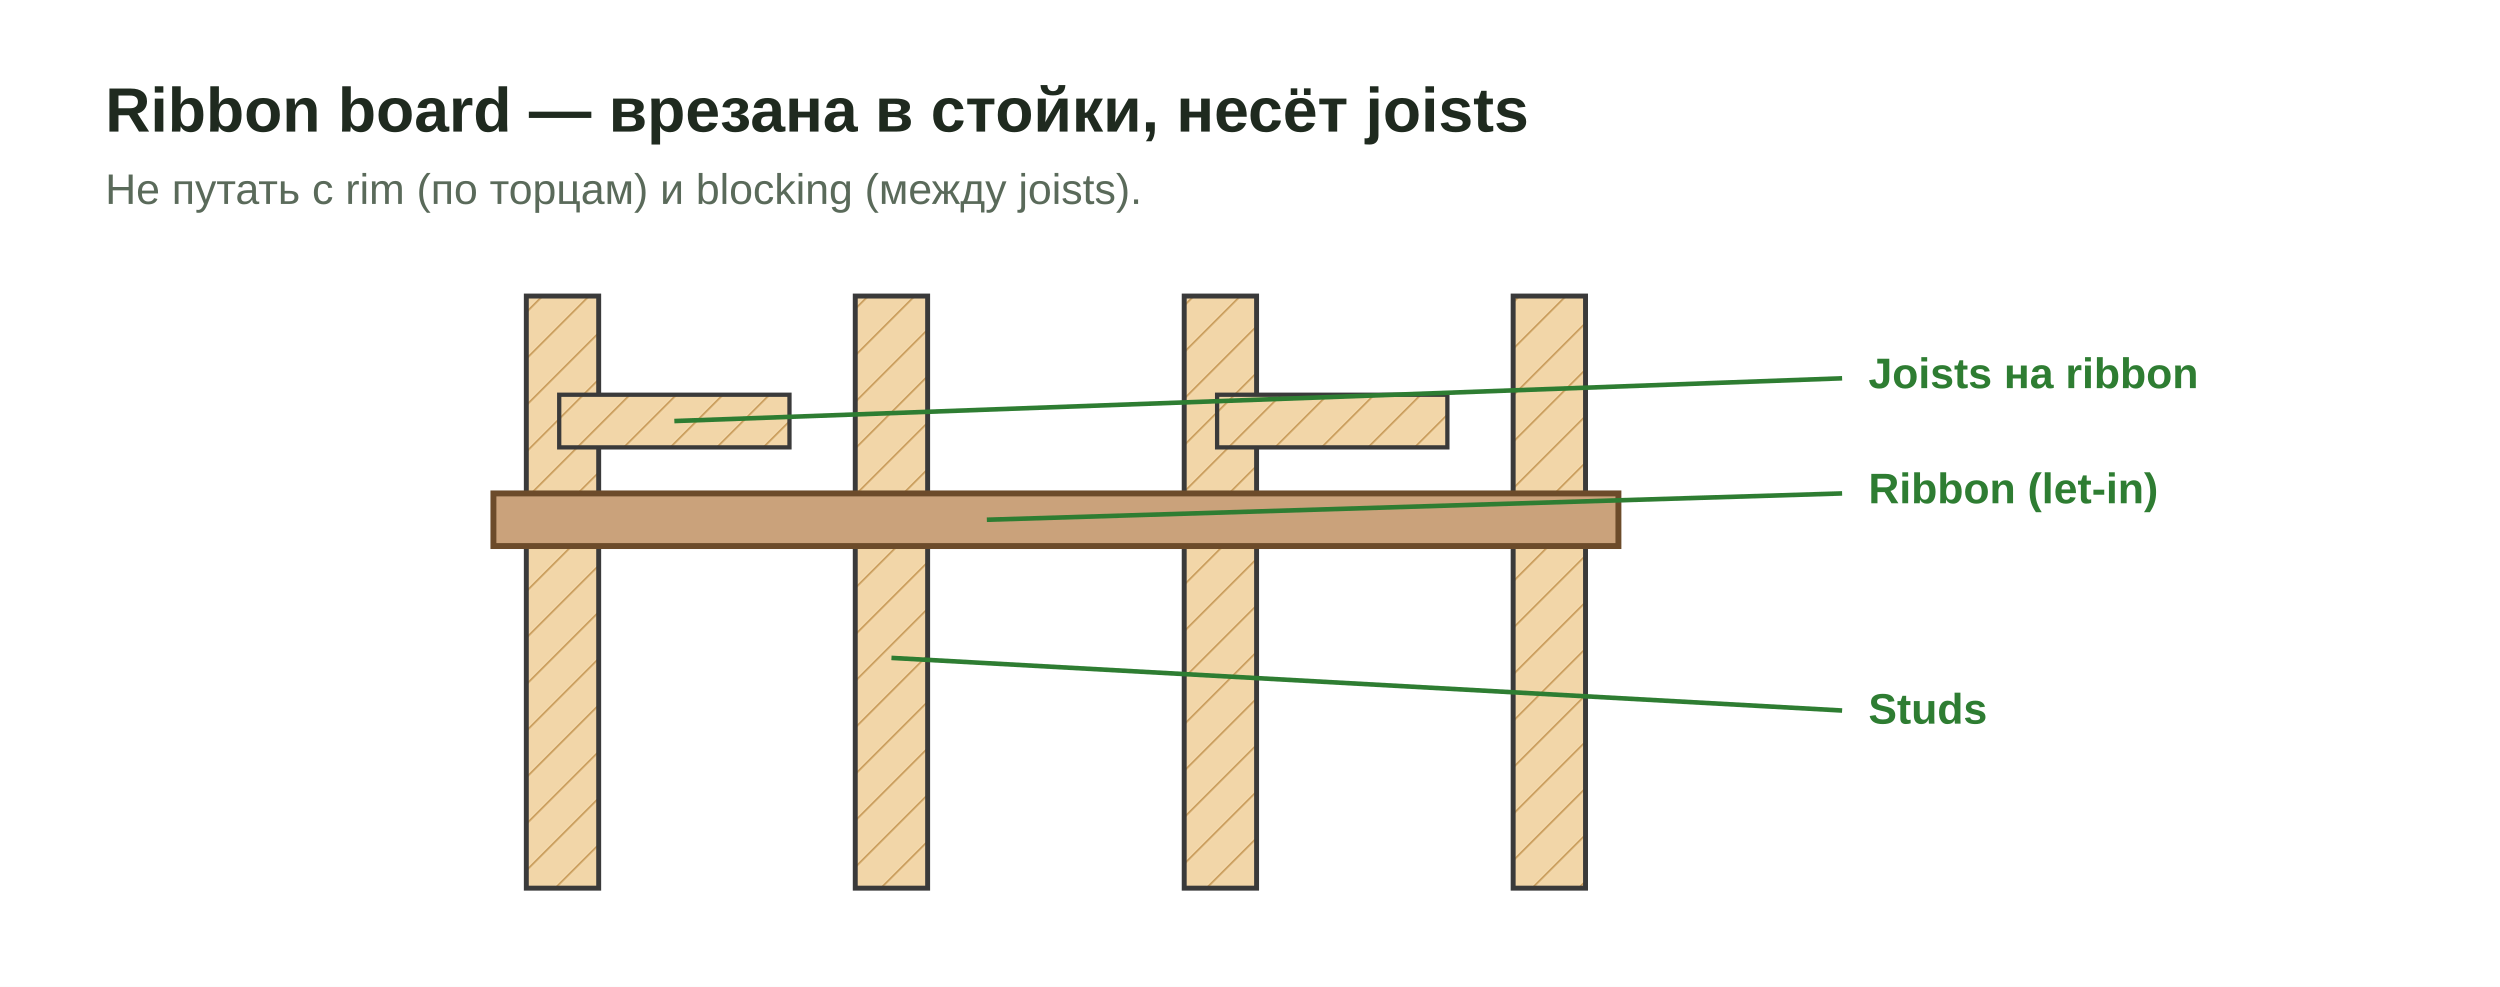
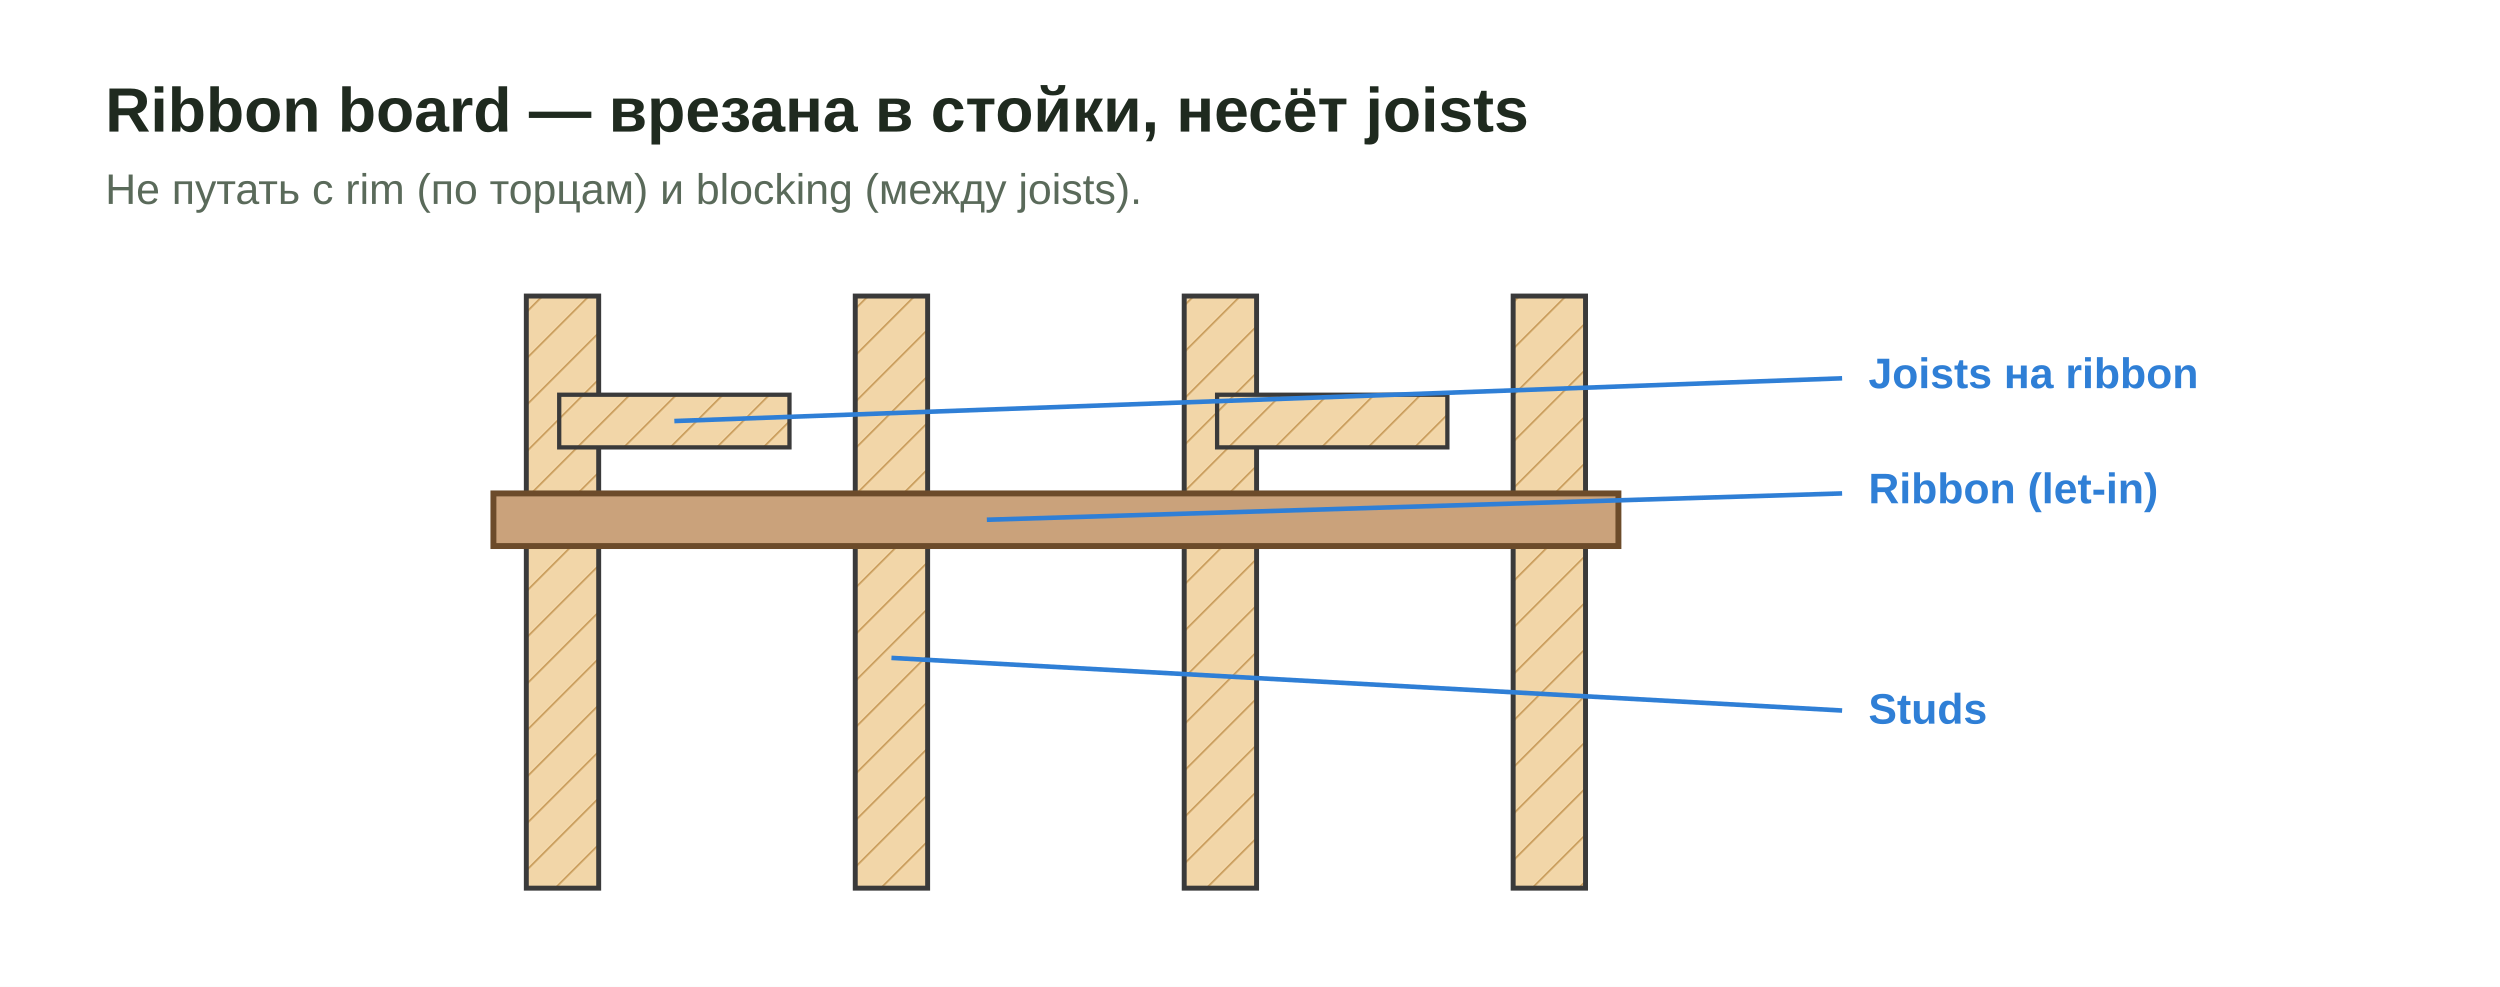
<svg xmlns="http://www.w3.org/2000/svg" viewBox="0 0 760 300" role="img" aria-labelledby="t">
  <defs>
    <pattern id="w" width="10" height="10" patternUnits="userSpaceOnUse" patternTransform="rotate(45)">
      <rect width="10" height="10" fill="#f2d6a8" />
      <line x1="0" y1="0" x2="0" y2="10" stroke="#c89b5a" stroke-width="1" />
    </pattern>
-     <style>.t{font:700 19px "Segoe UI",Arial,sans-serif;fill:#1f2a1f}.s{font:400 13px "Segoe UI",Arial,sans-serif;fill:#5a6a5a}.l{font:600 13px "Segoe UI",Arial,sans-serif;fill:#2e7d32}.st{stroke:#3a3a3a;stroke-width:1.5;fill:url(#w)}</style>
+     <style>.t{font:700 19px "Segoe UI",Arial,sans-serif;fill:#1f2a1f}.s{font:400 13px "Segoe UI",Arial,sans-serif;fill:#5a6a5a}.l{font:600 13px "Segoe UI",Arial,sans-serif;fill:#2f7fd6}.st{stroke:#3a3a3a;stroke-width:1.5;fill:url(#w)}</style>
  </defs>
  <rect width="760" height="300" fill="#fff" />
  <text class="t" x="32" y="40">Ribbon board — врезана в стойки, несёт joists</text>
  <text class="s" x="32" y="62">Не путать с rim (по торцам) и blocking (между joists).</text>
  <rect x="160" y="90" width="22" height="180" class="st" />
  <rect x="260" y="90" width="22" height="180" class="st" />
  <rect x="360" y="90" width="22" height="180" class="st" />
  <rect x="460" y="90" width="22" height="180" class="st" />
  <rect x="150" y="150" width="342" height="16" fill="#caa27b" stroke="#6c4b2a" stroke-width="1.8" />
  <rect x="170" y="120" width="70" height="16" fill="url(#w)" stroke="#3a3a3a" stroke-width="1.3" />
  <rect x="370" y="120" width="70" height="16" fill="url(#w)" stroke="#3a3a3a" stroke-width="1.3" />
-   <line x1="300" y1="158" x2="560" y2="150" stroke="#2e7d32" stroke-width="1.4" />
+   <line x1="300" y1="158" x2="560" y2="150" stroke="#2f7fd6" stroke-width="1.4" />
  <text class="l" x="568" y="153">Ribbon (let-in)</text>
-   <line x1="205" y1="128" x2="560" y2="115" stroke="#2e7d32" stroke-width="1.4" />
+   <line x1="205" y1="128" x2="560" y2="115" stroke="#2f7fd6" stroke-width="1.4" />
  <text class="l" x="568" y="118">Joists на ribbon</text>
  <text class="l" x="568" y="220">Studs</text>
-   <line x1="271" y1="200" x2="560" y2="216" stroke="#2e7d32" stroke-width="1.4" />
+   <line x1="271" y1="200" x2="560" y2="216" stroke="#2f7fd6" stroke-width="1.4" />
</svg>
